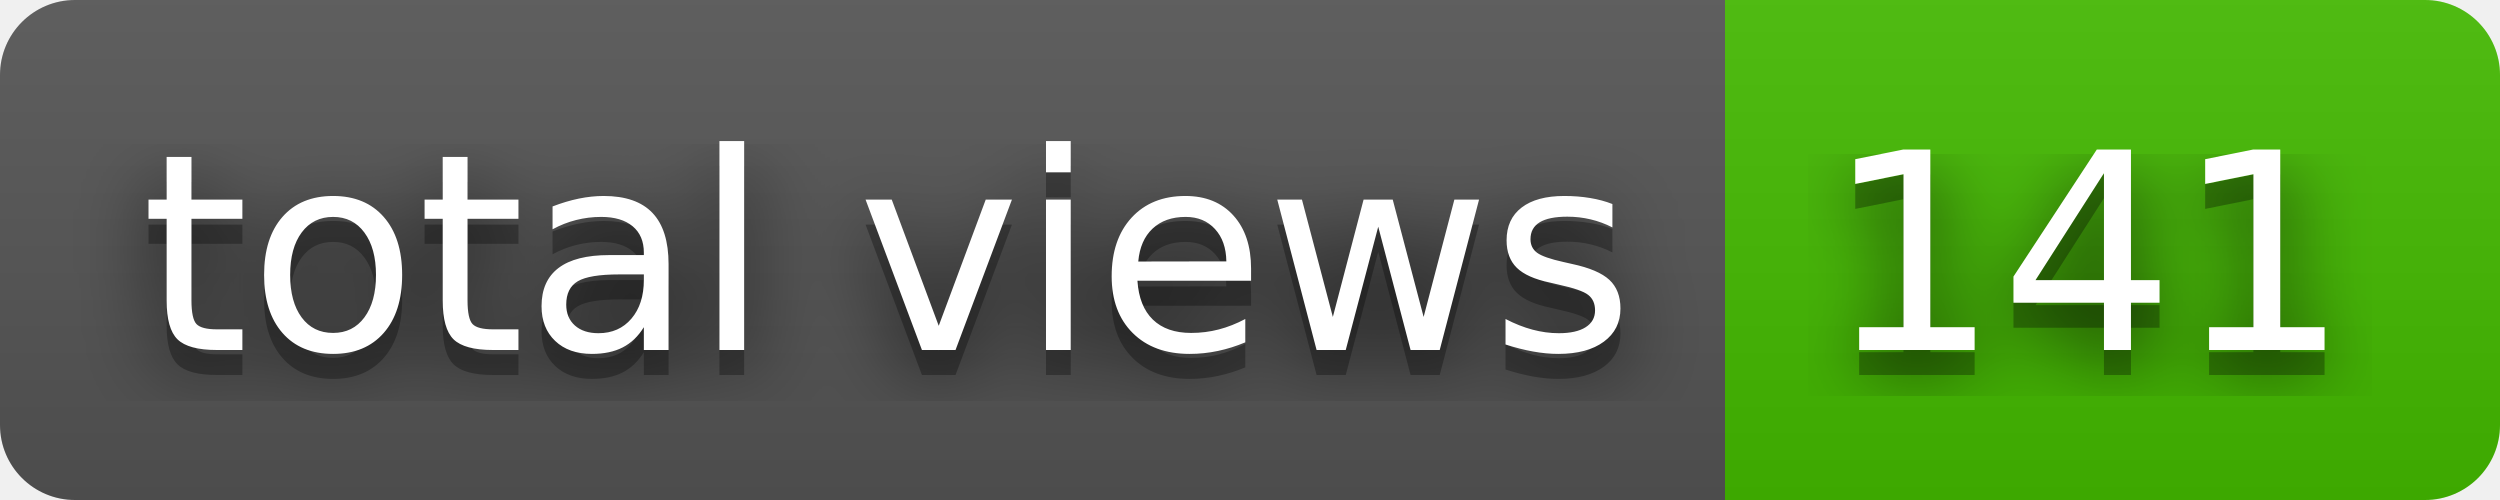
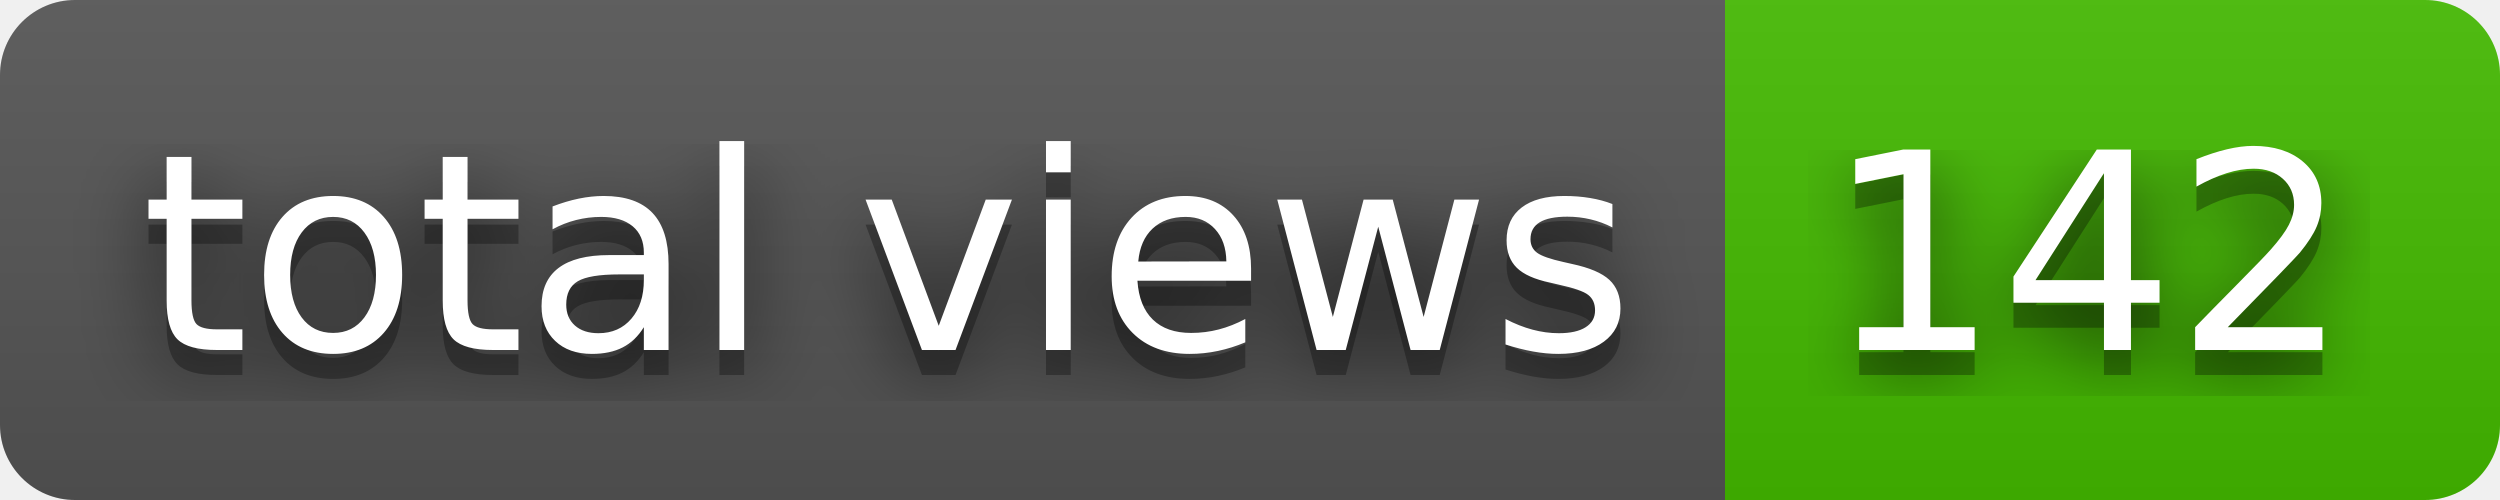
- <svg xmlns="http://www.w3.org/2000/svg" width="100" height="20" role="img" aria-label="total views: 141">
+ <svg xmlns="http://www.w3.org/2000/svg" width="100" height="20" role="img" aria-label="total views: 142">
  <filter id="blur">
    <feGaussianBlur stdDeviation="16" />
  </filter>
  <linearGradient id="s" x2="0" y2="100%">
    <stop offset="0" stop-color="#bbb" stop-opacity=".1" />
    <stop offset="1" stop-opacity=".1" />
  </linearGradient>
  <clipPath id="r">
    <rect width="100" height="20" rx="3" />
  </clipPath>
  <g clip-path="url(#r)">
    <rect width="69" height="20" fill="#555" />
    <rect x="69" width="31" height="20" fill="#4b0" />
    <rect width="100" height="20" fill="url(#s)" />
  </g>
  <g fill="#fff" text-anchor="middle" font-family="Verdana,Geneva,DejaVu Sans,sans-serif" text-rendering="geometricPrecision" font-size="110">
    <g transform="scale(.1)">
      <g aria-hidden="true" fill="#010101">
        <text x="355" y="150" fill-opacity=".8" filter="url(#blur)" textLength="590">total views</text>
        <text x="355" y="150" fill-opacity=".3" textLength="590">total views</text>
      </g>
      <text x="355" y="140" textLength="590">total views</text>
    </g>
    <g transform="scale(.1)">
      <g aria-hidden="true" fill="#010101">
-         <text x="835" y="150" fill-opacity=".8" filter="url(#blur)" textLength="210">141</text>
-         <text x="835" y="150" fill-opacity=".3" textLength="210">141</text>
+         <text x="835" y="150" fill-opacity=".8" filter="url(#blur)" textLength="210">142</text>
+         <text x="835" y="150" fill-opacity=".3" textLength="210">142</text>
      </g>
-       <text x="835" y="140" textLength="210">141</text>
+       <text x="835" y="140" textLength="210">142</text>
    </g>
  </g>
</svg>
